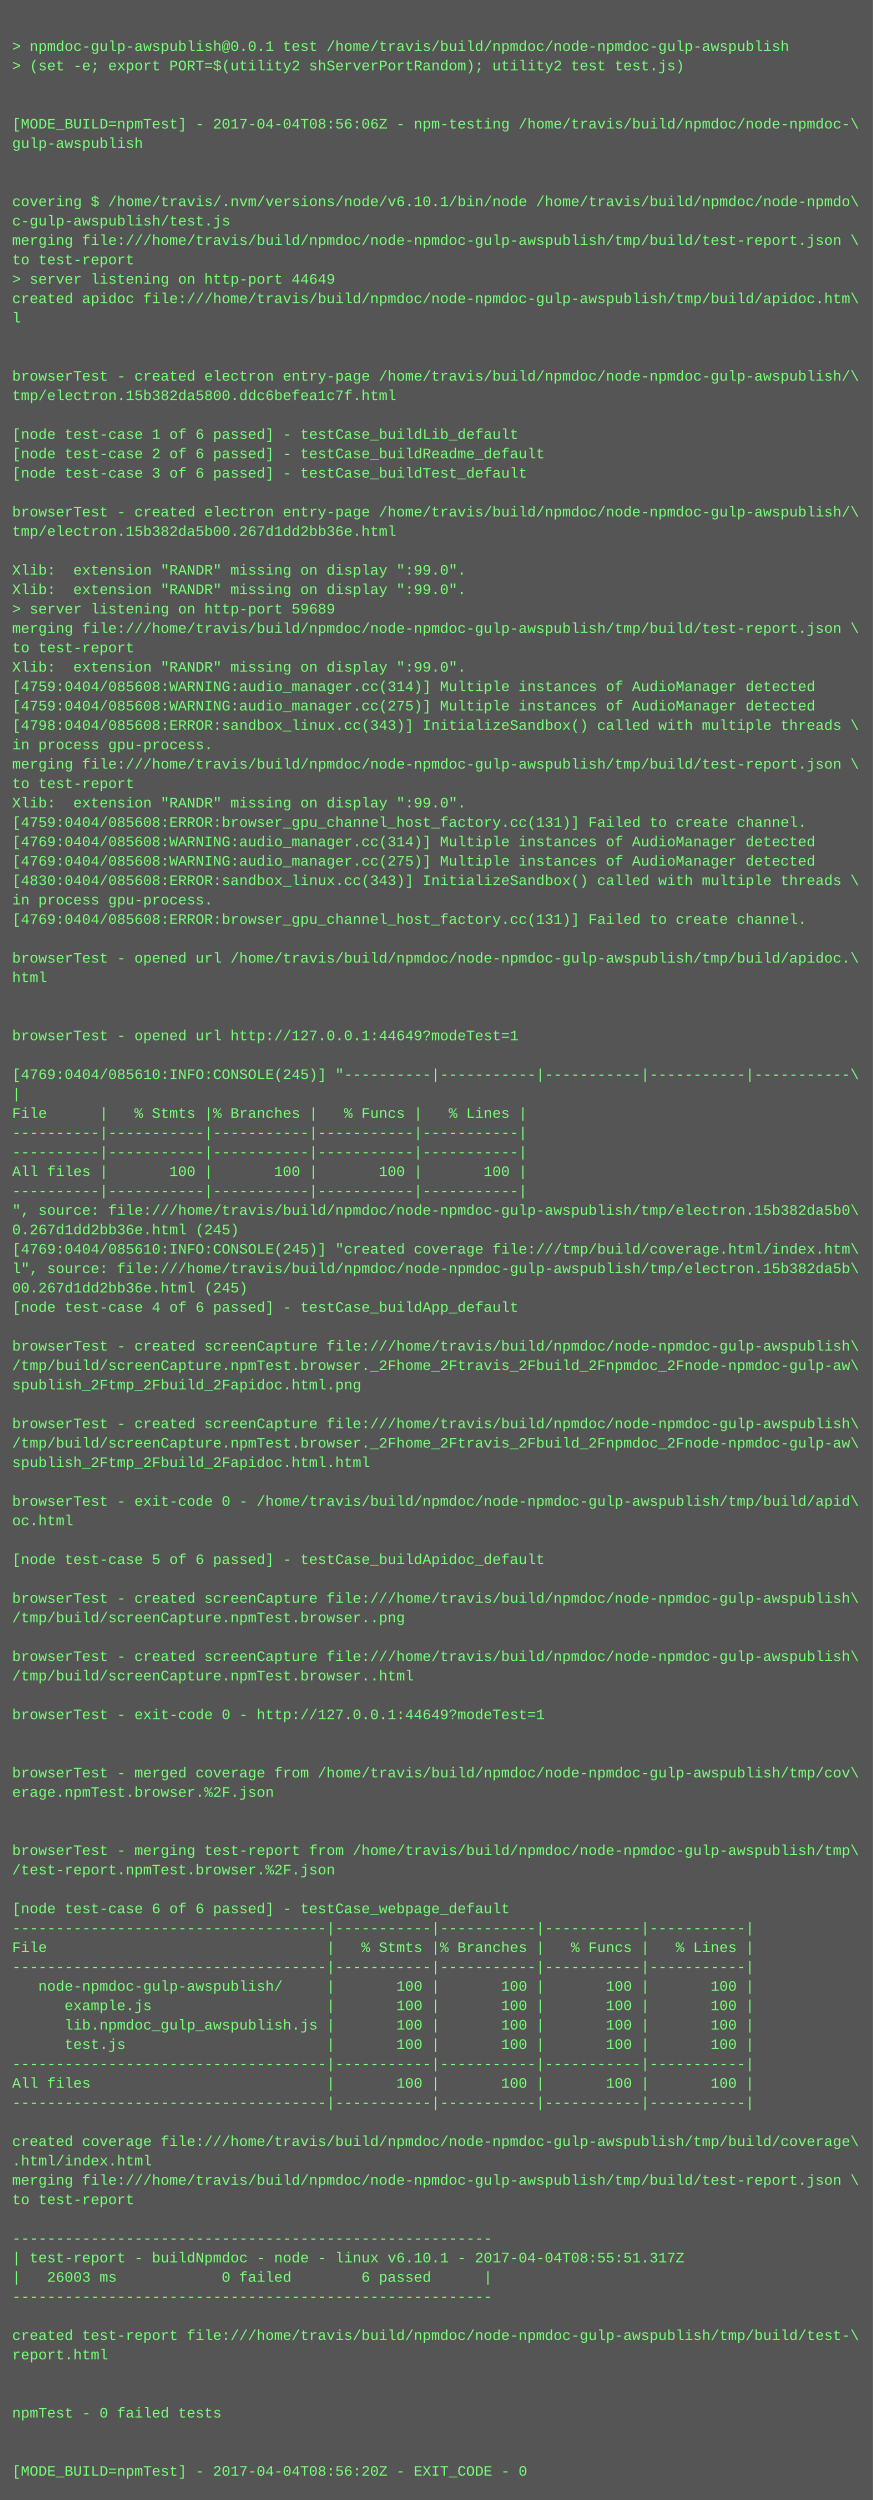
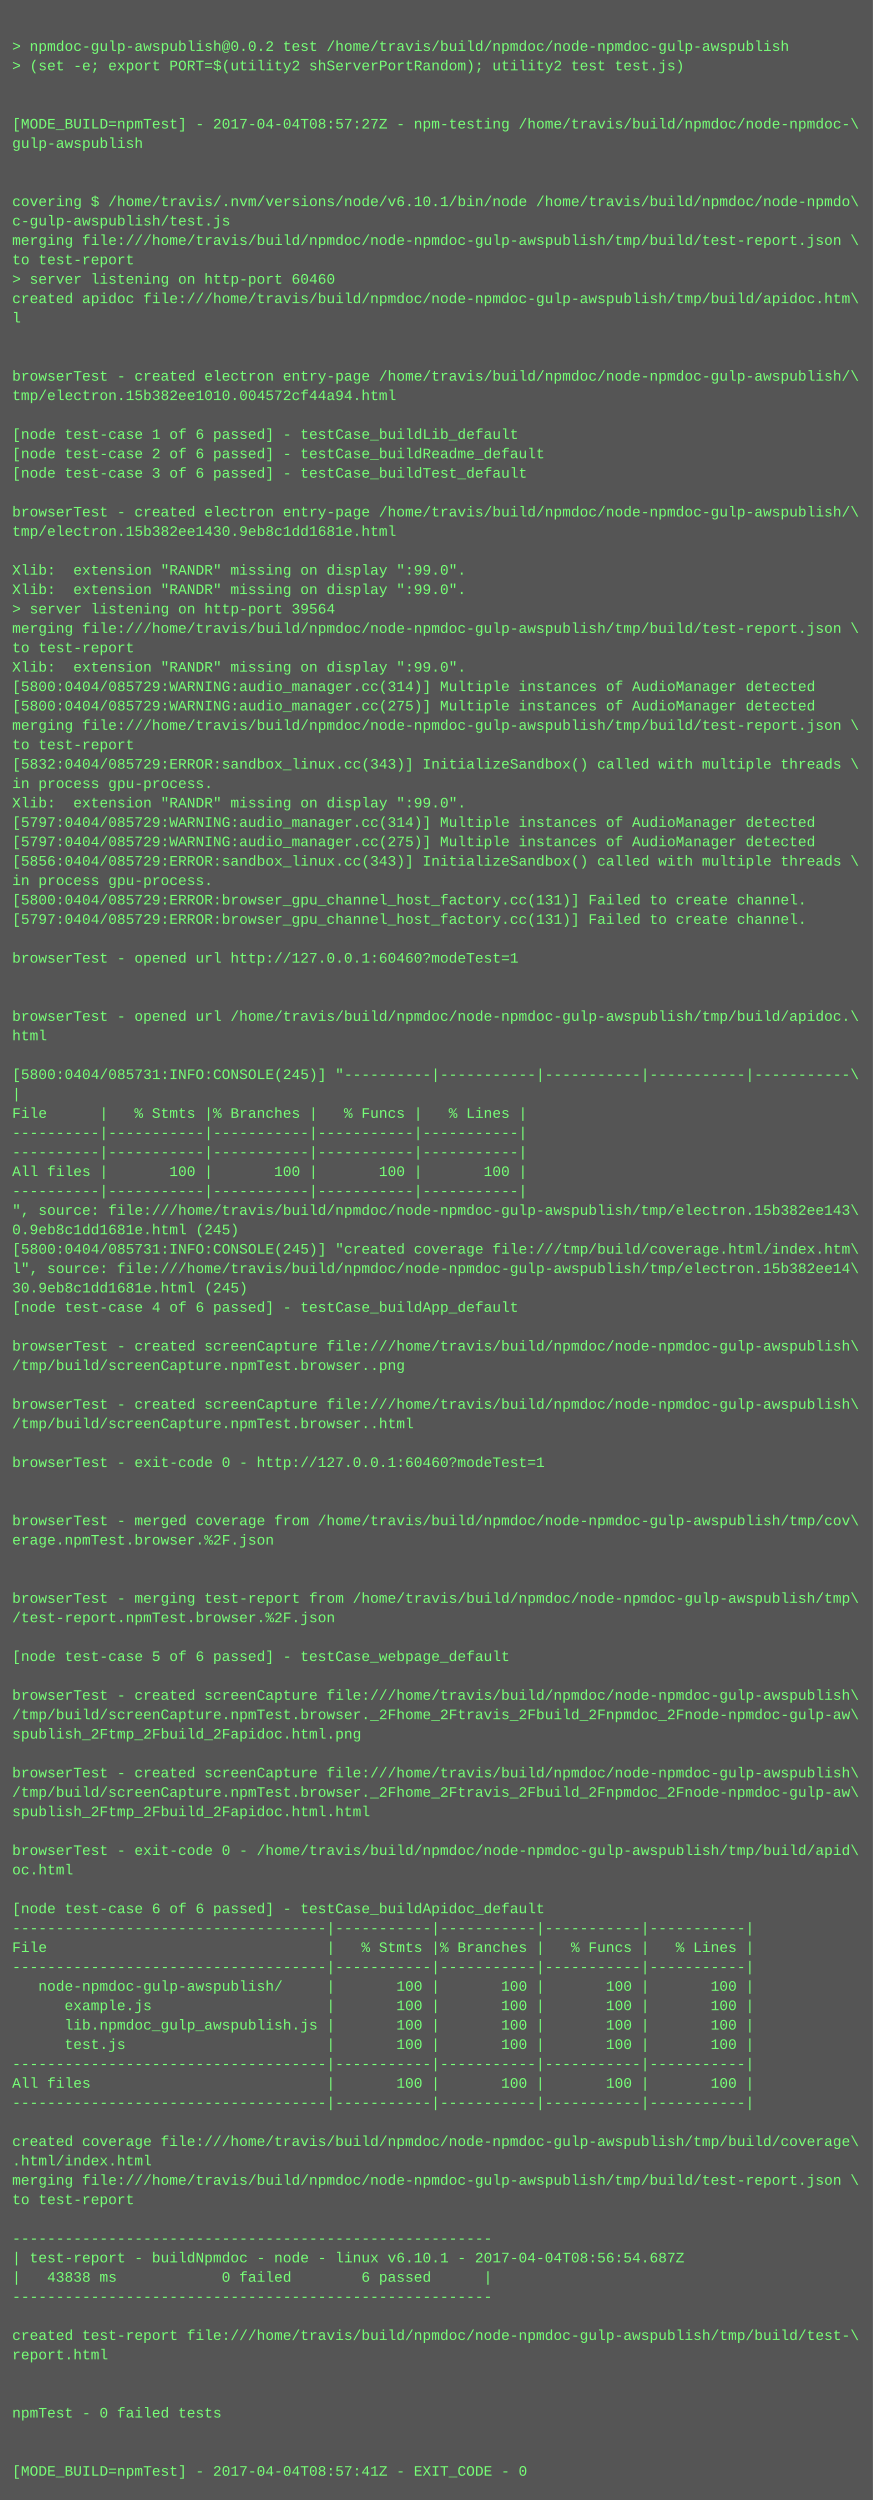
<svg xmlns="http://www.w3.org/2000/svg" height="2062" width="720">
  <rect height="2062" fill="#555" width="720" />
  <text fill="#7f7" font-family="Courier New" font-size="12" xml:space="preserve">
    <tspan x="10" y="26" />
-     <tspan x="10" y="42">&gt; npmdoc-gulp-awspublish@0.0.1 test /home/travis/build/npmdoc/node-npmdoc-gulp-awspublish</tspan>
+     <tspan x="10" y="42">&gt; npmdoc-gulp-awspublish@0.0.2 test /home/travis/build/npmdoc/node-npmdoc-gulp-awspublish</tspan>
    <tspan x="10" y="58">&gt; (set -e; export PORT=$(utility2 shServerPortRandom); utility2 test test.js)</tspan>
    <tspan x="10" y="74" />
    <tspan x="10" y="90" />
-     <tspan x="10" y="106">[MODE_BUILD=npmTest] - 2017-04-04T08:56:06Z - npm-testing /home/travis/build/npmdoc/node-npmdoc-\</tspan>
+     <tspan x="10" y="106">[MODE_BUILD=npmTest] - 2017-04-04T08:57:27Z - npm-testing /home/travis/build/npmdoc/node-npmdoc-\</tspan>
    <tspan x="10" y="122">gulp-awspublish</tspan>
    <tspan x="10" y="138" />
    <tspan x="10" y="154" />
    <tspan x="10" y="170">covering $ /home/travis/.nvm/versions/node/v6.10.1/bin/node /home/travis/build/npmdoc/node-npmdo\</tspan>
    <tspan x="10" y="186">c-gulp-awspublish/test.js</tspan>
    <tspan x="10" y="202">merging file:///home/travis/build/npmdoc/node-npmdoc-gulp-awspublish/tmp/build/test-report.json \</tspan>
    <tspan x="10" y="218">to test-report</tspan>
-     <tspan x="10" y="234">&gt; server listening on http-port 44649</tspan>
+     <tspan x="10" y="234">&gt; server listening on http-port 60460</tspan>
    <tspan x="10" y="250">created apidoc file:///home/travis/build/npmdoc/node-npmdoc-gulp-awspublish/tmp/build/apidoc.htm\</tspan>
    <tspan x="10" y="266">l</tspan>
    <tspan x="10" y="282" />
    <tspan x="10" y="298" />
    <tspan x="10" y="314">browserTest - created electron entry-page /home/travis/build/npmdoc/node-npmdoc-gulp-awspublish/\</tspan>
-     <tspan x="10" y="330">tmp/electron.15b382da5800.ddc6befea1c7f.html</tspan>
+     <tspan x="10" y="330">tmp/electron.15b382ee1010.004572cf44a94.html</tspan>
    <tspan x="10" y="346" />
    <tspan x="10" y="362">[node test-case 1 of 6 passed] - testCase_buildLib_default</tspan>
    <tspan x="10" y="378">[node test-case 2 of 6 passed] - testCase_buildReadme_default</tspan>
    <tspan x="10" y="394">[node test-case 3 of 6 passed] - testCase_buildTest_default</tspan>
    <tspan x="10" y="410" />
    <tspan x="10" y="426">browserTest - created electron entry-page /home/travis/build/npmdoc/node-npmdoc-gulp-awspublish/\</tspan>
-     <tspan x="10" y="442">tmp/electron.15b382da5b00.267d1dd2bb36e.html</tspan>
+     <tspan x="10" y="442">tmp/electron.15b382ee1430.9eb8c1dd1681e.html</tspan>
    <tspan x="10" y="458" />
    <tspan x="10" y="474">Xlib:  extension "RANDR" missing on display ":99.0".</tspan>
    <tspan x="10" y="490">Xlib:  extension "RANDR" missing on display ":99.0".</tspan>
-     <tspan x="10" y="506">&gt; server listening on http-port 59689</tspan>
+     <tspan x="10" y="506">&gt; server listening on http-port 39564</tspan>
    <tspan x="10" y="522">merging file:///home/travis/build/npmdoc/node-npmdoc-gulp-awspublish/tmp/build/test-report.json \</tspan>
    <tspan x="10" y="538">to test-report</tspan>
    <tspan x="10" y="554">Xlib:  extension "RANDR" missing on display ":99.0".</tspan>
-     <tspan x="10" y="570">[4759:0404/085608:WARNING:audio_manager.cc(314)] Multiple instances of AudioManager detected</tspan>
-     <tspan x="10" y="586">[4759:0404/085608:WARNING:audio_manager.cc(275)] Multiple instances of AudioManager detected</tspan>
-     <tspan x="10" y="602">[4798:0404/085608:ERROR:sandbox_linux.cc(343)] InitializeSandbox() called with multiple threads \</tspan>
-     <tspan x="10" y="618">in process gpu-process. </tspan>
-     <tspan x="10" y="634">merging file:///home/travis/build/npmdoc/node-npmdoc-gulp-awspublish/tmp/build/test-report.json \</tspan>
-     <tspan x="10" y="650">to test-report</tspan>
+     <tspan x="10" y="570">[5800:0404/085729:WARNING:audio_manager.cc(314)] Multiple instances of AudioManager detected</tspan>
+     <tspan x="10" y="586">[5800:0404/085729:WARNING:audio_manager.cc(275)] Multiple instances of AudioManager detected</tspan>
+     <tspan x="10" y="602">merging file:///home/travis/build/npmdoc/node-npmdoc-gulp-awspublish/tmp/build/test-report.json \</tspan>
+     <tspan x="10" y="618">to test-report</tspan>
+     <tspan x="10" y="634">[5832:0404/085729:ERROR:sandbox_linux.cc(343)] InitializeSandbox() called with multiple threads \</tspan>
+     <tspan x="10" y="650">in process gpu-process. </tspan>
    <tspan x="10" y="666">Xlib:  extension "RANDR" missing on display ":99.0".</tspan>
-     <tspan x="10" y="682">[4759:0404/085608:ERROR:browser_gpu_channel_host_factory.cc(131)] Failed to create channel.</tspan>
-     <tspan x="10" y="698">[4769:0404/085608:WARNING:audio_manager.cc(314)] Multiple instances of AudioManager detected</tspan>
-     <tspan x="10" y="714">[4769:0404/085608:WARNING:audio_manager.cc(275)] Multiple instances of AudioManager detected</tspan>
-     <tspan x="10" y="730">[4830:0404/085608:ERROR:sandbox_linux.cc(343)] InitializeSandbox() called with multiple threads \</tspan>
-     <tspan x="10" y="746">in process gpu-process. </tspan>
-     <tspan x="10" y="762">[4769:0404/085608:ERROR:browser_gpu_channel_host_factory.cc(131)] Failed to create channel.</tspan>
+     <tspan x="10" y="682">[5797:0404/085729:WARNING:audio_manager.cc(314)] Multiple instances of AudioManager detected</tspan>
+     <tspan x="10" y="698">[5797:0404/085729:WARNING:audio_manager.cc(275)] Multiple instances of AudioManager detected</tspan>
+     <tspan x="10" y="714">[5856:0404/085729:ERROR:sandbox_linux.cc(343)] InitializeSandbox() called with multiple threads \</tspan>
+     <tspan x="10" y="730">in process gpu-process. </tspan>
+     <tspan x="10" y="746">[5800:0404/085729:ERROR:browser_gpu_channel_host_factory.cc(131)] Failed to create channel.</tspan>
+     <tspan x="10" y="762">[5797:0404/085729:ERROR:browser_gpu_channel_host_factory.cc(131)] Failed to create channel.</tspan>
    <tspan x="10" y="778" />
-     <tspan x="10" y="794">browserTest - opened url /home/travis/build/npmdoc/node-npmdoc-gulp-awspublish/tmp/build/apidoc.\</tspan>
-     <tspan x="10" y="810">html</tspan>
+     <tspan x="10" y="794">browserTest - opened url http://127.0.0.1:60460?modeTest=1</tspan>
+     <tspan x="10" y="810" />
    <tspan x="10" y="826" />
-     <tspan x="10" y="842" />
-     <tspan x="10" y="858">browserTest - opened url http://127.0.0.1:44649?modeTest=1</tspan>
+     <tspan x="10" y="842">browserTest - opened url /home/travis/build/npmdoc/node-npmdoc-gulp-awspublish/tmp/build/apidoc.\</tspan>
+     <tspan x="10" y="858">html</tspan>
    <tspan x="10" y="874" />
-     <tspan x="10" y="890">[4769:0404/085610:INFO:CONSOLE(245)] "----------|-----------|-----------|-----------|-----------\</tspan>
+     <tspan x="10" y="890">[5800:0404/085731:INFO:CONSOLE(245)] "----------|-----------|-----------|-----------|-----------\</tspan>
    <tspan x="10" y="906">|</tspan>
    <tspan x="10" y="922">File      |   % Stmts |% Branches |   % Funcs |   % Lines |</tspan>
    <tspan x="10" y="938">----------|-----------|-----------|-----------|-----------|</tspan>
    <tspan x="10" y="954">----------|-----------|-----------|-----------|-----------|</tspan>
    <tspan x="10" y="970">All files |       100 |       100 |       100 |       100 |</tspan>
    <tspan x="10" y="986">----------|-----------|-----------|-----------|-----------|</tspan>
-     <tspan x="10" y="1002">", source: file:///home/travis/build/npmdoc/node-npmdoc-gulp-awspublish/tmp/electron.15b382da5b0\</tspan>
-     <tspan x="10" y="1018">0.267d1dd2bb36e.html (245)</tspan>
-     <tspan x="10" y="1034">[4769:0404/085610:INFO:CONSOLE(245)] "created coverage file:///tmp/build/coverage.html/index.htm\</tspan>
-     <tspan x="10" y="1050">l", source: file:///home/travis/build/npmdoc/node-npmdoc-gulp-awspublish/tmp/electron.15b382da5b\</tspan>
-     <tspan x="10" y="1066">00.267d1dd2bb36e.html (245)</tspan>
+     <tspan x="10" y="1002">", source: file:///home/travis/build/npmdoc/node-npmdoc-gulp-awspublish/tmp/electron.15b382ee143\</tspan>
+     <tspan x="10" y="1018">0.9eb8c1dd1681e.html (245)</tspan>
+     <tspan x="10" y="1034">[5800:0404/085731:INFO:CONSOLE(245)] "created coverage file:///tmp/build/coverage.html/index.htm\</tspan>
+     <tspan x="10" y="1050">l", source: file:///home/travis/build/npmdoc/node-npmdoc-gulp-awspublish/tmp/electron.15b382ee14\</tspan>
+     <tspan x="10" y="1066">30.9eb8c1dd1681e.html (245)</tspan>
    <tspan x="10" y="1082">[node test-case 4 of 6 passed] - testCase_buildApp_default</tspan>
    <tspan x="10" y="1098" />
    <tspan x="10" y="1114">browserTest - created screenCapture file:///home/travis/build/npmdoc/node-npmdoc-gulp-awspublish\</tspan>
-     <tspan x="10" y="1130">/tmp/build/screenCapture.npmTest.browser._2Fhome_2Ftravis_2Fbuild_2Fnpmdoc_2Fnode-npmdoc-gulp-aw\</tspan>
-     <tspan x="10" y="1146">spublish_2Ftmp_2Fbuild_2Fapidoc.html.png</tspan>
-     <tspan x="10" y="1162" />
-     <tspan x="10" y="1178">browserTest - created screenCapture file:///home/travis/build/npmdoc/node-npmdoc-gulp-awspublish\</tspan>
-     <tspan x="10" y="1194">/tmp/build/screenCapture.npmTest.browser._2Fhome_2Ftravis_2Fbuild_2Fnpmdoc_2Fnode-npmdoc-gulp-aw\</tspan>
-     <tspan x="10" y="1210">spublish_2Ftmp_2Fbuild_2Fapidoc.html.html</tspan>
+     <tspan x="10" y="1130">/tmp/build/screenCapture.npmTest.browser..png</tspan>
+     <tspan x="10" y="1146" />
+     <tspan x="10" y="1162">browserTest - created screenCapture file:///home/travis/build/npmdoc/node-npmdoc-gulp-awspublish\</tspan>
+     <tspan x="10" y="1178">/tmp/build/screenCapture.npmTest.browser..html</tspan>
+     <tspan x="10" y="1194" />
+     <tspan x="10" y="1210">browserTest - exit-code 0 - http://127.0.0.1:60460?modeTest=1</tspan>
    <tspan x="10" y="1226" />
-     <tspan x="10" y="1242">browserTest - exit-code 0 - /home/travis/build/npmdoc/node-npmdoc-gulp-awspublish/tmp/build/apid\</tspan>
-     <tspan x="10" y="1258">oc.html</tspan>
-     <tspan x="10" y="1274" />
-     <tspan x="10" y="1290">[node test-case 5 of 6 passed] - testCase_buildApidoc_default</tspan>
+     <tspan x="10" y="1242" />
+     <tspan x="10" y="1258">browserTest - merged coverage from /home/travis/build/npmdoc/node-npmdoc-gulp-awspublish/tmp/cov\</tspan>
+     <tspan x="10" y="1274">erage.npmTest.browser.%2F.json</tspan>
+     <tspan x="10" y="1290" />
    <tspan x="10" y="1306" />
-     <tspan x="10" y="1322">browserTest - created screenCapture file:///home/travis/build/npmdoc/node-npmdoc-gulp-awspublish\</tspan>
-     <tspan x="10" y="1338">/tmp/build/screenCapture.npmTest.browser..png</tspan>
+     <tspan x="10" y="1322">browserTest - merging test-report from /home/travis/build/npmdoc/node-npmdoc-gulp-awspublish/tmp\</tspan>
+     <tspan x="10" y="1338">/test-report.npmTest.browser.%2F.json</tspan>
    <tspan x="10" y="1354" />
-     <tspan x="10" y="1370">browserTest - created screenCapture file:///home/travis/build/npmdoc/node-npmdoc-gulp-awspublish\</tspan>
-     <tspan x="10" y="1386">/tmp/build/screenCapture.npmTest.browser..html</tspan>
-     <tspan x="10" y="1402" />
-     <tspan x="10" y="1418">browserTest - exit-code 0 - http://127.0.0.1:44649?modeTest=1</tspan>
-     <tspan x="10" y="1434" />
+     <tspan x="10" y="1370">[node test-case 5 of 6 passed] - testCase_webpage_default</tspan>
+     <tspan x="10" y="1386" />
+     <tspan x="10" y="1402">browserTest - created screenCapture file:///home/travis/build/npmdoc/node-npmdoc-gulp-awspublish\</tspan>
+     <tspan x="10" y="1418">/tmp/build/screenCapture.npmTest.browser._2Fhome_2Ftravis_2Fbuild_2Fnpmdoc_2Fnode-npmdoc-gulp-aw\</tspan>
+     <tspan x="10" y="1434">spublish_2Ftmp_2Fbuild_2Fapidoc.html.png</tspan>
    <tspan x="10" y="1450" />
-     <tspan x="10" y="1466">browserTest - merged coverage from /home/travis/build/npmdoc/node-npmdoc-gulp-awspublish/tmp/cov\</tspan>
-     <tspan x="10" y="1482">erage.npmTest.browser.%2F.json</tspan>
-     <tspan x="10" y="1498" />
+     <tspan x="10" y="1466">browserTest - created screenCapture file:///home/travis/build/npmdoc/node-npmdoc-gulp-awspublish\</tspan>
+     <tspan x="10" y="1482">/tmp/build/screenCapture.npmTest.browser._2Fhome_2Ftravis_2Fbuild_2Fnpmdoc_2Fnode-npmdoc-gulp-aw\</tspan>
+     <tspan x="10" y="1498">spublish_2Ftmp_2Fbuild_2Fapidoc.html.html</tspan>
    <tspan x="10" y="1514" />
-     <tspan x="10" y="1530">browserTest - merging test-report from /home/travis/build/npmdoc/node-npmdoc-gulp-awspublish/tmp\</tspan>
-     <tspan x="10" y="1546">/test-report.npmTest.browser.%2F.json</tspan>
+     <tspan x="10" y="1530">browserTest - exit-code 0 - /home/travis/build/npmdoc/node-npmdoc-gulp-awspublish/tmp/build/apid\</tspan>
+     <tspan x="10" y="1546">oc.html</tspan>
    <tspan x="10" y="1562" />
-     <tspan x="10" y="1578">[node test-case 6 of 6 passed] - testCase_webpage_default</tspan>
+     <tspan x="10" y="1578">[node test-case 6 of 6 passed] - testCase_buildApidoc_default</tspan>
    <tspan x="10" y="1594">------------------------------------|-----------|-----------|-----------|-----------|</tspan>
    <tspan x="10" y="1610">File                                |   % Stmts |% Branches |   % Funcs |   % Lines |</tspan>
    <tspan x="10" y="1626">------------------------------------|-----------|-----------|-----------|-----------|</tspan>
    <tspan x="10" y="1642">   node-npmdoc-gulp-awspublish/     |       100 |       100 |       100 |       100 |</tspan>
    <tspan x="10" y="1658">      example.js                    |       100 |       100 |       100 |       100 |</tspan>
    <tspan x="10" y="1674">      lib.npmdoc_gulp_awspublish.js |       100 |       100 |       100 |       100 |</tspan>
    <tspan x="10" y="1690">      test.js                       |       100 |       100 |       100 |       100 |</tspan>
    <tspan x="10" y="1706">------------------------------------|-----------|-----------|-----------|-----------|</tspan>
    <tspan x="10" y="1722">All files                           |       100 |       100 |       100 |       100 |</tspan>
    <tspan x="10" y="1738">------------------------------------|-----------|-----------|-----------|-----------|</tspan>
    <tspan x="10" y="1754" />
    <tspan x="10" y="1770">created coverage file:///home/travis/build/npmdoc/node-npmdoc-gulp-awspublish/tmp/build/coverage\</tspan>
    <tspan x="10" y="1786">.html/index.html</tspan>
    <tspan x="10" y="1802">merging file:///home/travis/build/npmdoc/node-npmdoc-gulp-awspublish/tmp/build/test-report.json \</tspan>
    <tspan x="10" y="1818">to test-report</tspan>
    <tspan x="10" y="1834" />
    <tspan x="10" y="1850">-------------------------------------------------------</tspan>
-     <tspan x="10" y="1866">| test-report - buildNpmdoc - node - linux v6.10.1 - 2017-04-04T08:55:51.317Z</tspan>
-     <tspan x="10" y="1882">|   26003 ms            0 failed        6 passed      |</tspan>
+     <tspan x="10" y="1866">| test-report - buildNpmdoc - node - linux v6.10.1 - 2017-04-04T08:56:54.687Z</tspan>
+     <tspan x="10" y="1882">|   43838 ms            0 failed        6 passed      |</tspan>
    <tspan x="10" y="1898">-------------------------------------------------------</tspan>
    <tspan x="10" y="1914" />
    <tspan x="10" y="1930">created test-report file:///home/travis/build/npmdoc/node-npmdoc-gulp-awspublish/tmp/build/test-\</tspan>
    <tspan x="10" y="1946">report.html</tspan>
    <tspan x="10" y="1962" />
    <tspan x="10" y="1978" />
    <tspan x="10" y="1994">npmTest - 0 failed tests</tspan>
    <tspan x="10" y="2010" />
    <tspan x="10" y="2026" />
-     <tspan x="10" y="2042">[MODE_BUILD=npmTest] - 2017-04-04T08:56:20Z - EXIT_CODE - 0</tspan>
+     <tspan x="10" y="2042">[MODE_BUILD=npmTest] - 2017-04-04T08:57:41Z - EXIT_CODE - 0</tspan>
  </text>
</svg>
